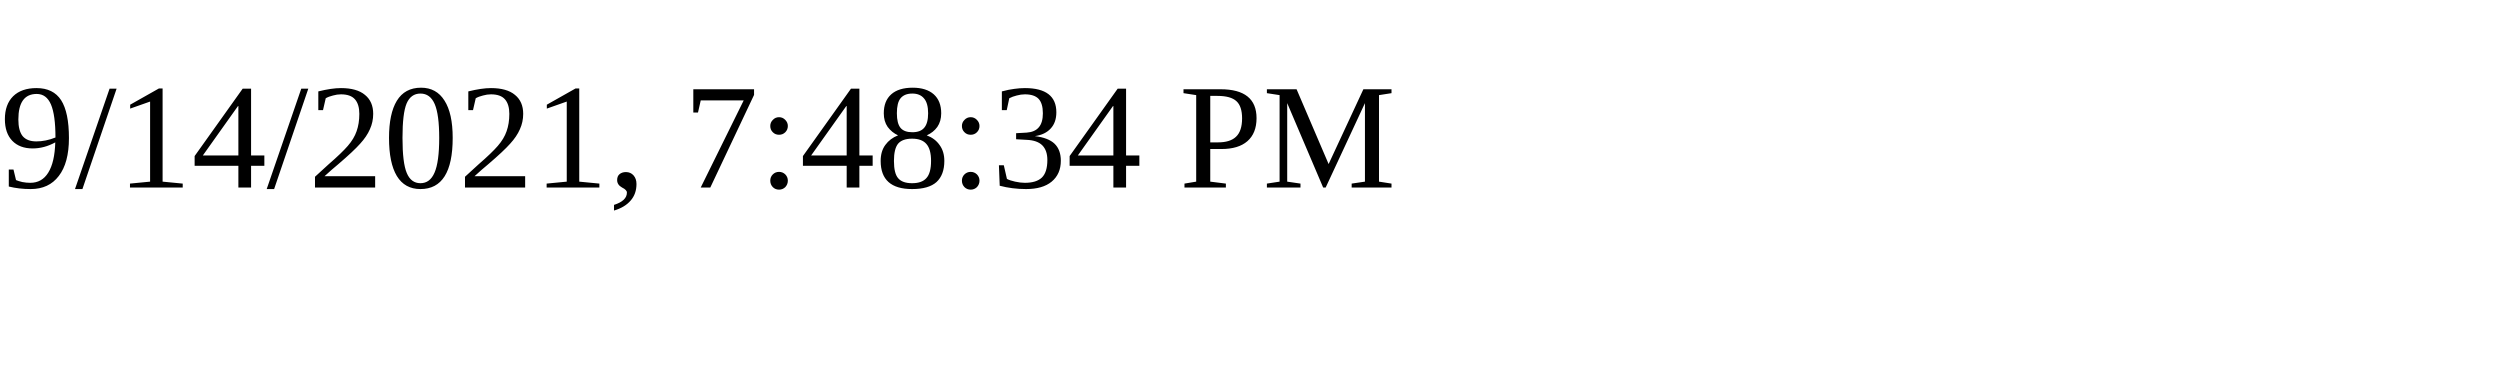
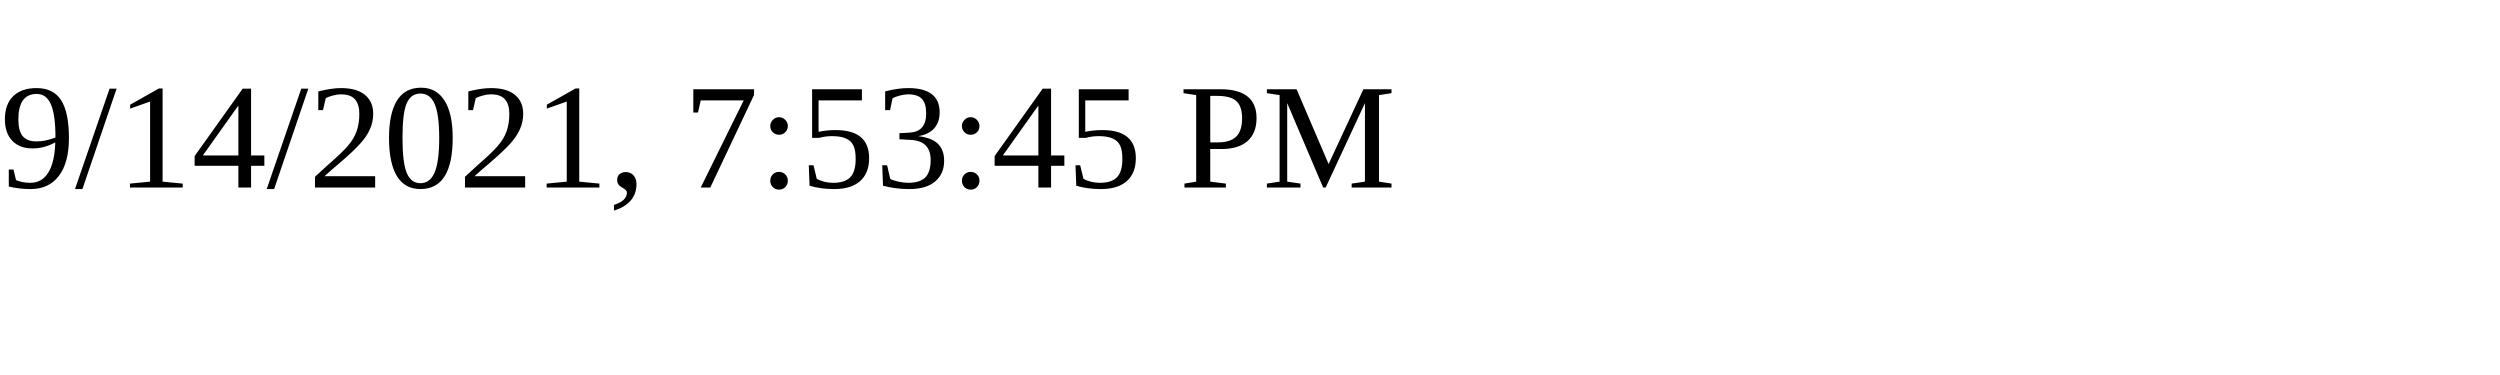
<svg xmlns="http://www.w3.org/2000/svg" height="30" width="200">
-   <text x="0" y="15">9/14/2021, 7:48:34 PM</text>
+   <text x="0" y="15">9/14/2021, 7:53:45 PM</text>
</svg>
